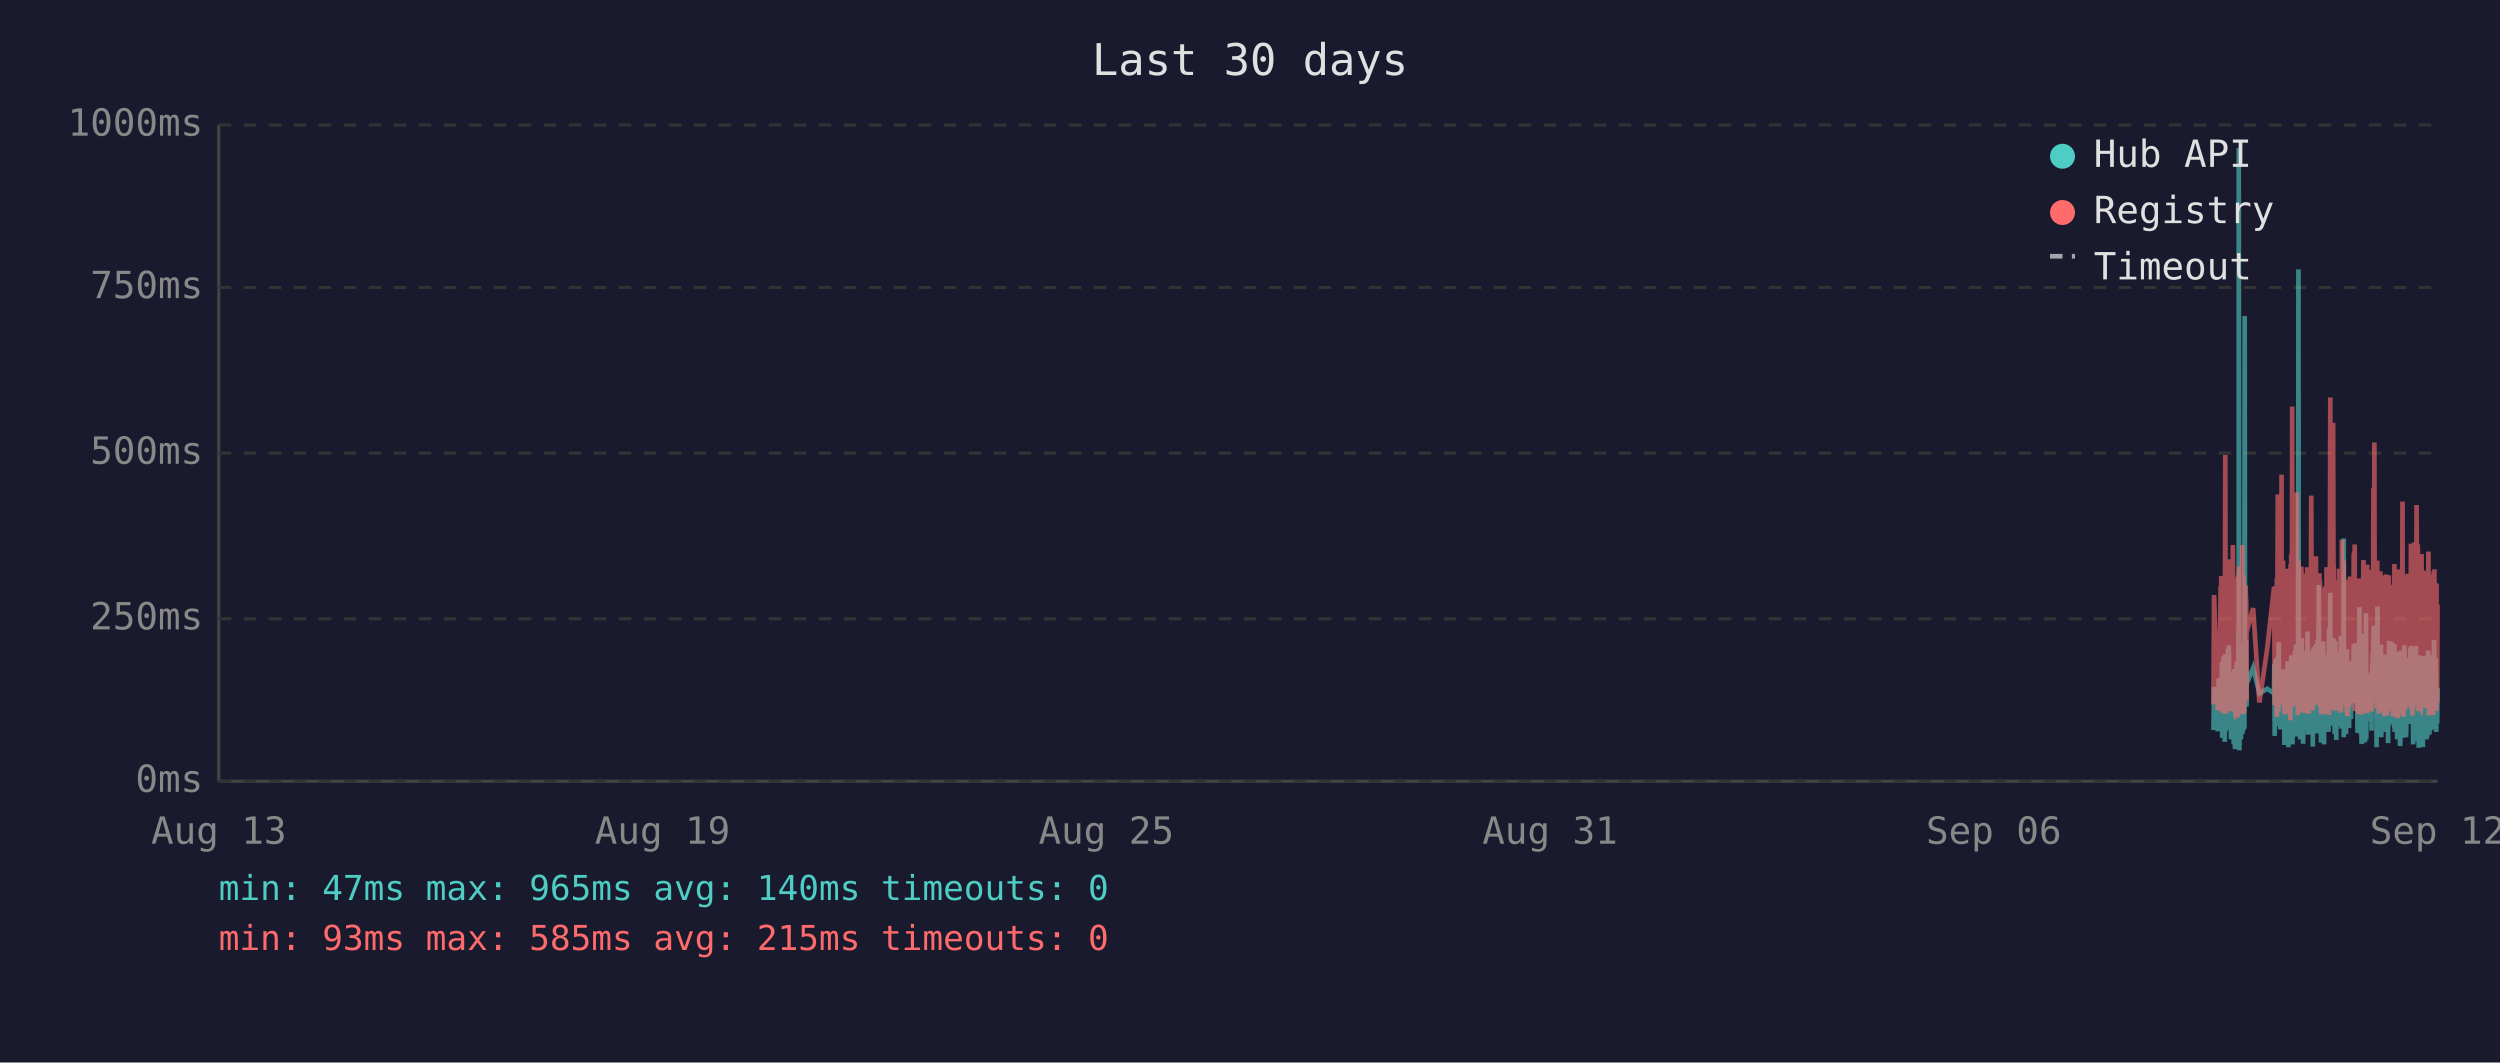
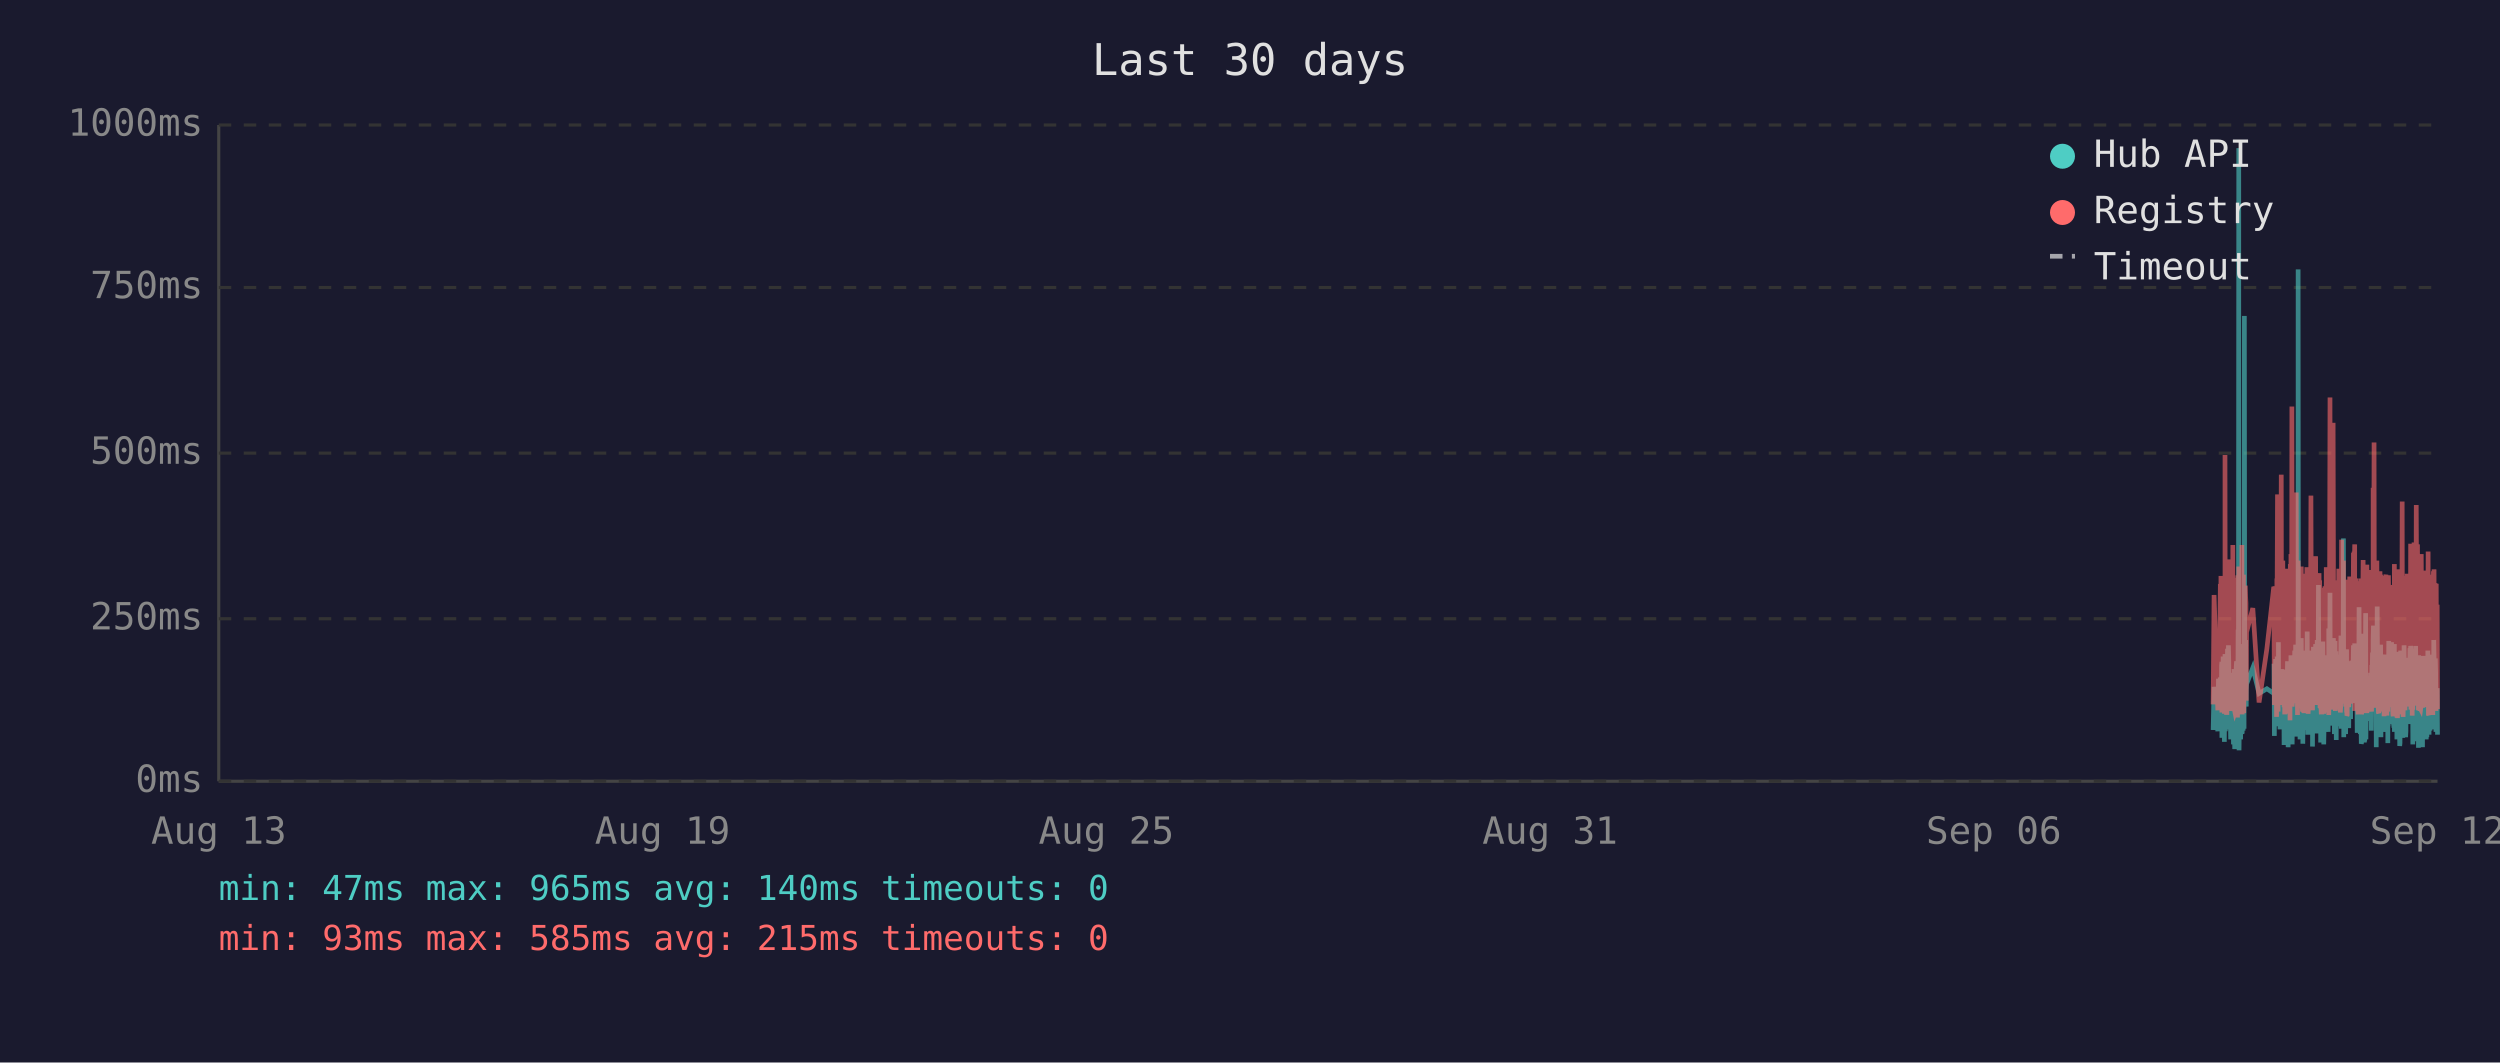
<svg xmlns="http://www.w3.org/2000/svg" viewBox="0 0 800 340" font-family="monospace" font-size="12">
  <rect width="800" height="340" fill="#1a1a2e" />
  <text x="400" y="24" fill="#e0e0e0" font-size="14" text-anchor="middle">Last 30 days</text>
  <line x1="70" y1="40" x2="70" y2="250" stroke="#444" stroke-width="1" />
  <line x1="70" y1="250" x2="780" y2="250" stroke="#444" stroke-width="1" />
  <line x1="70" y1="250" x2="780" y2="250" stroke="#333" stroke-width="1" stroke-dasharray="4" />
  <text x="65" y="250" fill="#888" text-anchor="end" dominant-baseline="middle">0ms</text>
  <line x1="70" y1="198" x2="780" y2="198" stroke="#333" stroke-width="1" stroke-dasharray="4" />
  <text x="65" y="198" fill="#888" text-anchor="end" dominant-baseline="middle">250ms</text>
  <line x1="70" y1="145" x2="780" y2="145" stroke="#333" stroke-width="1" stroke-dasharray="4" />
  <text x="65" y="145" fill="#888" text-anchor="end" dominant-baseline="middle">500ms</text>
  <line x1="70" y1="92" x2="780" y2="92" stroke="#333" stroke-width="1" stroke-dasharray="4" />
  <text x="65" y="92" fill="#888" text-anchor="end" dominant-baseline="middle">750ms</text>
  <line x1="70" y1="40" x2="780" y2="40" stroke="#333" stroke-width="1" stroke-dasharray="4" />
  <text x="65" y="40" fill="#888" text-anchor="end" dominant-baseline="middle">1000ms</text>
  <text x="70" y="270" fill="#888" text-anchor="middle">Aug 13</text>
  <text x="212" y="270" fill="#888" text-anchor="middle">Aug 19</text>
  <text x="354" y="270" fill="#888" text-anchor="middle">Aug 25</text>
  <text x="496" y="270" fill="#888" text-anchor="middle">Aug 31</text>
  <text x="638" y="270" fill="#888" text-anchor="middle">Sep 06</text>
  <text x="780" y="270" fill="#888" text-anchor="middle">Sep 12</text>
-   <polyline points="708.3,233.6 708.5,219.8 709.7,234.0 710.0,217.2 710.2,223.3 710.6,216.8 710.6,222.3 710.7,224.2 710.8,225.0 710.9,233.6 711.0,213.0 711.0,211.8 711.1,236.1 711.1,235.1 711.2,223.8 711.3,221.2 711.4,222.3 711.5,210.1 711.5,223.3 711.6,234.7 711.7,220.6 711.8,218.9 711.9,237.4 712.0,223.1 712.0,210.9 712.1,209.3 712.2,234.0 712.3,217.0 712.4,214.3 712.5,230.9 712.5,233.4 712.6,220.6 712.6,221.2 712.7,220.6 712.8,215.8 712.9,207.6 713.0,216.6 713.0,213.9 713.1,218.9 713.2,206.5 713.3,211.4 713.4,228.4 713.5,226.1 713.5,220.2 713.6,221.2 713.7,221.9 713.8,228.8 713.9,236.6 714.0,221.9 714.0,215.3 714.1,231.1 714.2,221.9 714.3,221.2 714.4,218.7 714.5,234.7 714.5,221.2 714.6,218.1 714.7,223.1 714.8,238.2 714.9,220.8 714.9,224.8 715.0,214.1 715.1,232.6 715.2,239.7 715.3,237.6 715.4,232.6 715.4,219.1 715.5,219.8 715.6,217.2 715.7,213.2 715.8,211.6 715.9,220.2 715.9,216.6 716.0,222.5 716.0,234.7 716.1,229.4 716.2,225.6 716.3,201.5 716.4,223.8 716.4,47.4 716.5,196.0 716.6,240.1 716.7,231.1 716.8,221.0 716.9,225.0 716.9,217.9 717.0,212.8 717.1,236.6 717.2,222.7 717.3,222.9 717.4,221.0 717.4,234.9 717.5,209.0 717.6,234.7 717.7,213.5 717.8,206.1 717.9,233.8 717.9,220.2 718.0,230.7 718.1,223.8 718.2,233.2 718.3,101.1 718.4,207.2 718.4,217.9 718.5,218.9 718.6,224.4 718.7,204.8 718.8,216.6 718.9,226.1 718.9,221.2 718.9,218.9 721.0,213.7 723.0,221.9 725.5,220.4 727.7,221.9 727.7,221.0 727.8,212.4 727.9,235.5 728.0,214.1 728.1,215.3 728.2,214.3 728.2,210.9 728.3,219.5 728.4,221.0 728.5,222.9 728.6,232.4 728.6,217.4 728.7,231.1 728.8,210.1 728.9,216.0 729.0,232.2 729.1,226.1 729.1,216.2 729.2,205.5 729.3,230.3 729.4,217.4 729.5,224.4 729.6,232.2 729.6,215.8 729.7,233.4 729.8,214.5 730.0,219.3 730.1,221.9 730.1,227.3 730.2,214.1 730.3,222.9 730.4,215.6 730.5,218.3 730.6,220.0 730.6,215.1 730.7,230.1 730.8,214.3 730.9,215.8 731.0,238.4 731.1,223.8 731.1,238.0 731.2,222.1 731.3,222.1 731.4,230.5 731.5,220.2 731.6,216.8 731.6,225.6 731.7,236.1 731.8,221.9 731.9,216.8 732.0,220.6 732.0,211.6 732.1,216.6 732.2,233.8 732.3,239.1 732.4,234.9 732.5,227.3 732.5,229.4 732.6,211.6 732.7,215.1 732.8,215.8 732.9,236.1 732.9,235.3 733.0,221.7 733.0,216.8 733.1,233.8 733.2,209.7 733.3,223.8 733.4,222.7 733.5,216.6 733.5,229.4 733.6,238.2 733.7,229.6 733.8,220.4 733.9,214.5 734.0,220.4 734.0,229.8 734.1,221.2 734.2,219.3 734.3,217.4 734.4,208.2 734.5,218.5 734.5,208.2 734.6,218.9 734.7,206.3 734.8,235.7 734.9,212.2 735.0,213.9 735.0,219.8 735.1,218.7 735.2,233.0 735.3,219.3 735.4,226.1 735.4,197.1 735.5,86.2 735.6,216.0 735.7,233.8 735.8,208.2 735.9,213.0 735.9,210.3 736.0,223.3 736.1,236.6 736.2,217.9 736.3,205.9 736.4,216.4 736.4,216.4 736.5,204.2 736.6,216.4 736.7,219.8 736.7,213.7 736.8,231.7 736.9,223.1 736.9,234.9 737.0,238.0 737.1,228.2 737.2,231.5 737.3,222.1 737.4,222.1 737.4,233.6 737.5,219.5 737.6,208.2 737.7,225.8 737.8,212.8 737.9,221.0 737.9,233.2 738.0,224.4 738.1,231.5 738.2,216.0 738.3,218.9 738.4,202.1 738.4,224.6 738.5,217.7 738.6,235.1 738.7,222.9 738.8,226.1 738.9,221.4 738.9,219.8 739.0,211.4 739.1,212.2 739.2,220.8 739.3,208.2 739.4,221.4 739.4,222.5 739.5,214.9 739.6,220.2 739.7,209.0 739.8,219.5 739.8,220.2 739.9,215.3 740.0,218.7 740.1,233.4 740.1,238.9 740.2,210.9 740.3,223.5 740.3,213.2 740.4,207.0 740.5,219.5 740.6,216.4 740.7,223.3 740.8,224.2 740.8,215.3 740.9,210.9 741.0,221.0 741.1,206.1 741.2,233.0 741.3,220.4 741.3,210.7 741.4,220.2 741.5,234.7 741.6,204.8 741.7,219.1 741.8,228.6 741.8,214.3 741.9,222.3 742.0,187.2 742.1,208.6 742.2,221.2 742.3,207.4 742.3,220.6 742.4,221.4 742.5,228.4 742.6,223.5 742.7,226.5 742.7,237.6 742.7,221.4 742.8,234.2 742.9,220.8 743.0,214.9 743.1,234.5 743.2,217.0 743.2,227.1 743.3,221.7 743.4,205.3 743.5,215.6 743.6,226.5 743.7,238.2 743.7,232.6 743.8,223.3 743.9,216.8 744.0,234.0 744.1,225.4 744.2,218.1 744.2,209.9 744.3,218.3 744.4,225.6 744.5,209.7 744.6,211.6 744.7,224.0 744.7,219.1 744.8,221.4 744.8,223.8 744.9,233.4 745.0,226.7 745.1,234.2 745.2,222.9 745.2,213.0 745.3,201.1 745.4,229.2 745.5,220.8 745.6,215.8 745.7,189.7 745.7,223.5 745.8,208.8 745.9,223.3 746.0,217.7 746.1,207.8 746.2,218.1 746.2,213.9 746.3,212.0 746.4,218.9 746.5,218.3 746.6,232.2 746.6,206.3 746.7,204.2 746.8,218.5 746.9,230.9 747.0,218.3 747.1,234.9 747.1,229.8 747.2,215.3 747.3,205.1 747.4,232.6 747.5,231.1 747.6,208.4 747.6,236.8 747.7,218.9 747.8,228.6 747.9,228.4 748.0,209.5 748.1,217.0 748.1,232.4 748.2,230.1 748.3,212.8 748.4,223.8 748.5,221.4 748.6,232.2 748.6,218.1 748.7,222.5 748.8,229.4 748.9,221.2 749.0,230.3 749.1,224.2 749.1,203.4 749.2,208.2 749.3,233.2 749.4,222.9 749.5,228.2 749.6,216.6 749.6,219.3 749.7,221.0 749.8,214.5 749.9,211.8 750.0,172.3 750.0,235.9 750.1,230.9 750.2,211.6 750.3,209.5 750.4,217.2 750.5,218.7 750.5,220.0 750.6,215.3 750.7,234.9 750.8,227.3 750.9,213.9 751.0,207.8 751.0,230.1 751.1,225.4 751.2,233.0 751.3,215.1 751.4,225.0 751.5,219.3 751.5,220.8 751.5,220.6 751.6,225.0 751.7,233.0 751.8,211.6 751.9,222.9 752.0,220.0 752.0,225.0 752.1,213.7 752.2,213.7 752.3,230.1 752.4,213.5 752.5,224.2 752.5,214.9 752.6,224.2 752.7,211.4 752.8,218.7 752.9,212.8 753.0,215.1 753.0,225.0 753.1,213.7 753.2,206.5 753.3,213.9 753.4,217.7 753.5,219.1 753.5,205.9 753.6,224.0 753.7,212.4 753.8,216.4 753.9,219.8 754.0,220.6 754.0,215.3 754.1,222.5 754.2,224.6 754.3,223.1 754.4,234.5 754.5,230.9 754.5,229.6 754.6,224.6 754.7,225.2 754.8,216.6 754.9,218.3 755.0,194.3 755.0,231.1 755.1,223.3 755.2,207.4 755.3,216.2 755.4,234.9 755.5,231.7 755.5,212.8 755.6,226.5 755.7,238.0 755.8,237.6 755.9,221.4 755.9,219.5 756.0,220.4 756.1,217.2 756.2,217.9 756.3,202.8 756.4,216.6 756.4,224.4 756.5,215.6 756.6,215.1 756.6,237.6 756.7,219.8 756.8,237.2 756.9,233.2 756.9,222.9 757.0,224.2 757.1,196.2 757.2,236.6 757.3,217.9 757.4,218.9 757.4,223.3 757.5,218.5 757.6,224.4 757.7,217.2 757.8,217.7 757.9,216.4 757.9,228.2 758.0,217.0 758.1,216.4 758.2,217.0 758.3,224.8 758.4,230.7 758.4,222.5 758.5,218.5 758.6,221.2 758.7,215.3 758.8,217.4 758.9,233.8 758.9,217.4 759.0,224.6 759.1,212.8 759.2,214.9 759.3,208.8 759.4,214.1 759.4,215.3 759.5,204.8 759.6,200.2 759.7,223.3 759.8,211.4 759.9,209.3 759.9,205.1 760.0,215.1 760.1,223.5 760.2,224.2 760.3,209.9 760.3,216.8 760.4,214.9 760.5,239.1 760.5,235.5 760.6,216.4 760.7,214.7 760.8,194.1 760.8,210.9 760.9,216.2 761.0,232.8 761.1,233.0 761.2,221.9 761.3,235.5 761.3,220.6 761.4,222.3 761.5,226.1 761.6,232.8 761.7,211.4 761.8,232.6 761.8,235.3 761.9,206.3 762.0,235.9 762.1,220.4 762.2,217.2 762.3,221.4 762.3,213.7 762.4,217.0 762.5,218.3 762.6,214.9 762.7,231.5 762.8,212.2 762.8,215.1 762.9,217.4 763.0,234.2 763.1,231.7 763.2,210.3 763.3,209.5 763.3,220.2 763.4,219.8 763.5,219.3 763.6,224.4 763.7,224.0 763.8,215.3 763.8,224.4 763.8,233.8 763.9,220.2 764.0,228.6 764.1,216.0 764.2,237.8 764.2,215.6 764.3,232.4 764.4,220.2 764.5,205.1 764.6,231.3 764.7,220.2 764.7,209.3 764.8,216.6 764.9,215.6 765.0,231.7 765.1,228.4 765.2,227.3 765.2,217.2 765.3,221.0 765.4,205.5 765.5,216.2 765.6,223.3 765.7,223.8 765.7,226.9 765.8,229.6 765.9,223.5 766.0,231.3 766.1,232.2 766.2,232.2 766.2,206.1 766.3,234.2 766.4,219.8 766.5,221.4 766.6,209.7 766.7,222.5 766.7,218.1 766.8,223.5 766.9,220.2 767.0,215.8 767.1,236.6 767.1,234.0 767.2,212.8 767.3,235.3 767.4,208.6 767.5,216.2 767.6,230.9 767.6,211.8 767.7,226.1 767.8,216.8 767.9,222.9 768.0,238.7 768.1,237.8 768.1,221.7 768.2,233.8 768.3,208.2 768.4,221.4 768.5,221.4 768.6,217.0 768.6,218.9 768.7,210.7 768.7,215.3 768.8,218.7 768.9,232.6 769.0,236.1 769.1,221.9 769.1,230.3 769.2,212.8 769.3,233.2 769.4,206.5 769.5,216.6 769.6,218.3 769.6,234.5 769.7,230.9 769.8,216.4 769.9,235.9 770.0,234.0 770.1,214.9 770.1,210.5 770.2,212.6 770.3,230.5 770.4,210.9 770.5,229.0 770.5,227.5 770.6,225.0 770.7,216.4 770.8,226.7 770.9,231.7 771.0,215.8 771.0,212.8 771.1,219.3 771.2,215.8 771.3,207.4 771.4,219.8 771.5,206.7 771.5,208.0 771.6,225.6 771.7,220.4 771.8,214.9 771.9,214.1 772.0,222.9 772.0,229.0 772.1,216.2 772.2,238.2 772.3,223.3 772.4,233.4 772.5,224.0 772.5,222.3 772.6,237.2 772.7,222.1 772.8,233.8 772.9,225.2 773.0,207.8 773.0,225.6 773.1,206.7 773.2,216.8 773.3,219.8 773.4,224.0 773.4,233.8 773.5,220.2 773.6,233.6 773.7,220.8 773.8,213.7 773.9,217.9 773.9,222.5 774.0,239.3 774.1,209.7 774.2,218.5 774.3,214.3 774.4,220.8 774.4,221.2 774.5,224.8 774.6,209.9 774.7,222.9 774.8,229.0 774.9,211.6 774.9,215.3 775.0,213.7 775.1,224.0 775.2,218.3 775.3,229.8 775.3,239.1 775.4,216.2 775.4,222.7 775.5,220.4 775.6,224.2 775.7,221.2 775.8,232.2 775.9,224.2 775.9,220.0 776.0,215.3 776.1,209.9 776.2,215.6 776.3,222.9 776.4,216.0 776.4,223.8 776.5,236.6 776.6,224.2 776.7,235.9 776.8,224.4 776.8,223.5 776.9,217.2 777.0,208.2 777.1,216.0 777.2,232.6 777.3,223.5 777.3,209.5 777.4,235.1 777.5,213.7 777.6,224.6 777.7,233.8 777.8,221.7 777.8,217.2 777.9,223.1 778.0,223.5 778.1,217.7 778.2,219.8 778.3,223.3 778.3,210.5 778.4,215.3 778.5,213.7 778.6,233.4 778.7,212.8 778.8,218.5 778.8,216.0 778.9,204.8 779.0,210.5 779.1,228.6 779.2,217.7 779.3,221.7 779.3,214.5 779.4,210.7 779.5,214.9 779.6,234.2 779.7,222.9 779.7,225.0 779.8,225.8 779.9,224.2 779.9,231.5 780.0,220.2" fill="none" stroke="#4ecdc4" stroke-width="1.5" opacity="0.6" />
-   <polyline points="708.3,225.4 708.5,190.4 709.7,227.3 710.0,201.7 710.2,226.5 710.6,187.6 710.6,187.6 710.7,215.8 710.8,184.3 710.9,224.6 711.0,206.3 711.0,192.5 711.1,228.0 711.1,225.8 711.2,209.0 711.3,204.0 711.4,209.0 711.5,196.2 711.5,224.4 711.6,225.8 711.7,206.1 711.8,204.2 711.9,228.4 712.0,222.3 712.0,186.0 712.1,145.6 712.2,226.3 712.3,215.1 712.4,226.3 712.5,224.2 712.5,226.5 712.6,228.0 712.6,228.0 712.7,206.5 712.8,198.1 712.9,181.3 713.0,193.1 713.0,199.4 713.1,181.1 713.2,201.1 713.3,196.7 713.4,223.5 713.5,214.9 713.5,179.0 713.6,185.3 713.7,227.5 713.8,225.8 713.9,226.7 714.0,185.7 714.0,209.5 714.1,224.4 714.2,184.9 714.3,184.5 714.4,206.3 714.5,225.0 714.5,174.4 714.6,200.7 714.7,185.3 714.8,226.5 714.9,186.4 714.9,222.7 715.0,190.8 715.1,216.6 715.2,227.5 715.3,228.0 715.4,227.7 715.4,186.6 715.5,210.5 715.6,200.2 715.7,200.4 715.8,198.1 715.9,206.1 715.9,190.4 716.0,184.9 716.0,229.6 716.1,217.7 716.2,184.1 716.3,188.3 716.4,216.6 716.4,187.8 716.5,181.3 716.6,227.5 716.7,225.6 716.8,207.4 716.9,226.5 716.9,201.3 717.0,193.9 717.1,226.9 717.2,184.1 717.3,209.0 717.4,185.5 717.4,225.8 717.5,174.4 717.6,228.6 717.7,192.7 717.8,197.5 717.9,224.0 717.9,183.9 718.0,225.0 718.1,228.2 718.2,216.0 718.3,209.9 718.4,192.2 718.4,193.3 718.5,221.7 718.6,187.4 718.7,191.0 718.8,192.9 718.9,217.2 718.9,224.2 718.9,202.3 721.0,194.6 723.0,224.8 725.5,207.6 727.7,187.8 727.7,188.7 727.8,201.7 727.9,225.6 728.0,191.0 728.1,187.6 728.2,190.8 728.2,190.6 728.3,208.8 728.4,210.5 728.5,216.0 728.6,229.4 728.6,185.1 728.7,218.7 728.8,182.8 728.9,158.2 729.0,221.7 729.1,227.7 729.1,191.8 729.2,178.8 729.3,225.4 729.4,203.0 729.5,219.5 729.6,219.3 729.6,205.3 729.7,225.6 729.8,182.0 730.0,181.3 730.1,151.9 730.1,218.5 730.2,189.1 730.3,208.0 730.4,207.4 730.5,210.1 730.6,179.4 730.6,202.1 730.7,224.2 730.8,194.3 730.9,189.9 731.0,226.3 731.1,196.4 731.1,228.6 731.2,206.5 731.3,217.4 731.4,224.4 731.5,182.0 731.6,191.4 731.6,228.4 731.7,225.4 731.8,225.2 731.9,187.6 732.0,184.7 732.0,196.7 732.1,204.0 732.2,223.8 732.3,224.4 732.4,226.9 732.5,215.6 732.5,216.8 732.6,210.1 732.7,208.2 732.8,205.9 732.9,230.5 732.9,228.4 733.0,180.5 733.0,186.4 733.1,223.8 733.2,177.3 733.3,184.7 733.4,225.8 733.5,130.1 733.5,217.2 733.6,226.1 733.7,224.8 733.8,181.8 733.9,190.8 734.0,201.7 734.0,225.0 734.1,221.0 734.2,183.4 734.3,192.7 734.4,199.2 734.5,184.9 734.5,182.2 734.6,183.9 734.7,178.4 734.8,224.2 734.9,157.6 735.0,197.7 735.0,208.6 735.1,184.5 735.2,214.1 735.3,228.8 735.4,206.5 735.4,194.6 735.5,179.4 735.6,186.6 735.7,221.9 735.8,214.1 735.9,203.6 735.9,197.3 736.0,208.8 736.1,225.2 736.2,190.6 736.3,194.6 736.4,189.5 736.4,181.3 736.5,184.5 736.6,191.4 736.7,188.1 736.7,192.7 736.8,226.1 736.9,227.7 736.9,225.0 737.0,223.5 737.1,215.3 737.2,228.0 737.3,215.1 737.4,184.5 737.4,215.3 737.5,228.2 737.6,197.3 737.7,184.3 737.8,224.4 737.9,183.6 737.9,225.6 738.0,185.3 738.1,224.8 738.2,226.3 738.3,181.5 738.4,190.8 738.4,213.5 738.5,189.7 738.6,225.0 738.7,228.4 738.8,226.3 738.9,217.7 738.9,203.4 739.0,199.6 739.1,194.8 739.2,185.3 739.3,199.4 739.4,188.9 739.4,215.1 739.5,190.6 739.6,158.6 739.7,192.7 739.8,187.8 739.8,207.8 739.9,195.0 740.0,184.1 740.1,216.0 740.1,227.3 740.2,183.6 740.3,223.8 740.3,194.3 740.4,182.8 740.5,185.1 740.6,202.3 740.7,204.4 740.8,220.6 740.8,189.3 740.9,207.8 741.0,181.3 741.1,178.0 741.2,223.3 741.3,183.4 741.3,191.6 741.4,204.0 741.5,225.6 741.6,195.8 741.7,210.1 741.8,222.9 741.8,189.1 741.9,207.0 742.0,191.2 742.1,197.5 742.2,183.4 742.3,197.9 742.3,193.5 742.4,185.7 742.5,226.5 742.6,225.4 742.7,210.9 742.7,226.7 742.7,225.2 742.8,228.6 742.9,210.1 743.0,193.1 743.1,228.6 743.2,214.7 743.2,214.9 743.3,214.5 743.4,188.1 743.5,191.4 743.6,226.3 743.7,228.4 743.7,223.8 743.8,211.4 743.9,216.8 744.0,226.5 744.1,187.6 744.2,203.4 744.2,226.5 744.3,191.2 744.4,217.0 744.5,181.5 744.6,196.2 744.7,228.0 744.7,191.8 744.8,225.8 744.8,225.8 744.9,227.5 745.0,218.3 745.1,227.7 745.2,183.9 745.2,190.6 745.3,228.8 745.4,222.9 745.5,223.8 745.6,170.4 745.7,127.2 745.7,196.0 745.8,199.6 745.9,227.1 746.0,188.9 746.1,191.6 746.2,209.0 746.2,192.5 746.3,188.5 746.4,182.2 746.5,209.0 746.6,225.6 746.6,135.3 746.7,180.1 746.8,182.0 746.9,225.2 747.0,185.7 747.1,223.8 747.1,225.8 747.2,189.1 747.3,207.0 747.4,227.5 747.5,216.0 747.6,197.1 747.6,222.5 747.7,214.5 747.8,217.2 747.9,223.8 748.0,189.5 748.1,186.8 748.1,223.5 748.2,223.3 748.3,189.9 748.4,226.5 748.5,182.0 748.6,224.2 748.6,205.3 748.7,227.1 748.8,224.0 748.9,185.1 749.0,228.0 749.1,226.5 749.1,184.5 749.2,207.2 749.3,218.3 749.4,172.7 749.5,224.4 749.6,195.0 749.6,189.7 749.7,181.3 749.8,185.1 749.9,197.5 750.0,179.4 750.0,224.0 750.1,225.2 750.2,192.2 750.3,205.9 750.4,207.4 750.5,210.5 750.5,224.4 750.6,191.4 750.7,226.1 750.8,218.3 750.9,189.3 751.0,228.0 751.0,209.0 751.1,229.0 751.2,228.8 751.3,192.9 751.4,187.0 751.5,187.6 751.5,185.5 751.5,208.0 751.6,224.6 751.7,226.3 751.8,200.4 751.9,216.4 752.0,184.5 752.0,207.2 752.1,190.8 752.2,191.8 752.3,225.2 752.4,190.8 752.5,208.2 752.5,191.2 752.6,188.1 752.7,194.1 752.8,187.0 752.9,193.1 753.0,189.7 753.0,224.2 753.1,193.3 753.2,176.9 753.3,188.9 753.4,176.5 753.5,180.7 753.5,174.2 753.6,227.5 753.7,185.7 753.8,191.0 753.9,207.2 754.0,185.1 754.0,192.0 754.1,216.6 754.2,226.3 754.3,208.0 754.4,226.5 754.5,227.3 754.5,218.9 754.6,227.1 754.7,228.6 754.8,191.6 754.9,227.1 755.0,198.6 755.0,227.3 755.1,218.9 755.2,186.0 755.3,191.0 755.4,224.6 755.5,228.6 755.5,185.1 755.6,217.4 755.7,223.8 755.8,228.6 755.9,227.3 755.9,206.1 756.0,206.1 756.1,193.9 756.2,188.9 756.3,179.2 756.4,200.0 756.4,226.7 756.5,193.9 756.6,192.0 756.6,227.3 756.7,204.8 756.8,227.5 756.9,226.5 756.9,225.4 757.0,226.7 757.1,193.3 757.2,228.2 757.3,193.1 757.4,209.0 757.4,228.2 757.5,180.7 757.6,210.9 757.7,197.7 757.8,192.9 757.9,193.5 757.9,215.8 758.0,199.8 758.1,207.2 758.2,224.4 758.3,224.6 758.4,214.7 758.4,186.2 758.5,225.2 758.6,182.4 758.7,190.6 758.8,197.5 758.9,226.5 758.9,227.7 759.0,212.0 759.1,191.8 759.2,189.3 759.3,194.3 759.4,191.4 759.4,191.4 759.5,156.1 759.6,209.9 759.7,184.3 759.8,141.6 759.9,198.8 759.9,200.7 760.0,195.8 760.1,223.8 760.2,185.7 760.3,197.7 760.3,191.0 760.4,193.5 760.5,226.5 760.5,223.1 760.6,191.6 760.7,179.4 760.8,225.2 760.8,185.5 760.9,194.6 761.0,209.9 761.1,224.2 761.2,228.0 761.3,228.2 761.3,222.5 761.4,187.4 761.5,200.2 761.6,225.6 761.7,182.8 761.8,227.7 761.8,224.0 761.9,183.9 762.0,219.5 762.1,184.3 762.2,189.3 762.3,194.8 762.3,189.3 762.4,189.7 762.5,203.8 762.6,209.3 762.7,212.6 762.8,185.7 762.8,206.5 762.9,207.4 763.0,229.2 763.1,222.7 763.2,194.6 763.3,196.9 763.3,204.0 763.4,219.3 763.5,184.5 763.6,183.9 763.7,208.4 763.8,209.5 763.8,215.1 763.8,229.0 763.9,204.2 764.0,216.2 764.1,208.2 764.2,227.7 764.2,192.9 764.3,226.3 764.4,184.1 764.5,194.3 764.6,226.3 764.7,207.8 764.7,197.3 764.8,189.1 764.9,204.4 765.0,224.4 765.1,217.4 765.2,225.8 765.2,188.5 765.3,187.2 765.4,190.8 765.5,192.7 765.6,222.3 765.7,206.3 765.7,214.9 765.8,228.4 765.9,229.2 766.0,223.8 766.1,217.2 766.2,229.0 766.2,180.5 766.3,225.6 766.4,187.0 766.5,211.4 766.6,199.4 766.7,187.0 766.7,201.3 766.8,185.5 766.9,207.0 767.0,196.9 767.1,229.6 767.1,214.5 767.2,210.3 767.3,229.8 767.4,182.2 767.5,194.1 767.6,214.5 767.6,185.5 767.7,216.2 767.8,189.3 767.9,186.2 768.0,227.3 768.1,219.3 768.1,225.0 768.2,226.5 768.3,200.9 768.4,228.6 768.5,182.8 768.6,207.8 768.6,188.5 768.7,192.9 768.7,197.1 768.8,160.5 768.9,224.6 769.0,226.5 769.1,229.4 769.1,222.3 769.2,193.9 769.3,226.3 769.4,197.9 769.5,208.4 769.6,184.3 769.6,227.3 769.7,223.5 769.8,204.6 769.9,226.1 770.0,216.0 770.1,199.2 770.1,185.1 770.2,192.7 770.3,222.9 770.4,183.6 770.5,225.0 770.5,218.5 770.6,187.8 770.7,185.3 770.8,226.1 770.9,212.8 771.0,193.5 771.0,200.7 771.1,210.9 771.2,211.8 771.3,197.1 771.4,217.7 771.5,174.0 771.5,200.7 771.6,227.1 771.7,183.0 771.8,205.7 771.9,176.3 772.0,229.0 772.0,218.7 772.1,193.9 772.2,227.1 772.3,212.4 772.4,224.6 772.5,222.7 772.5,173.6 772.6,225.8 772.7,217.7 772.8,224.2 772.9,225.8 773.0,182.6 773.0,187.6 773.1,185.3 773.2,212.6 773.3,161.6 773.4,184.1 773.4,221.7 773.5,184.9 773.6,202.8 773.7,174.2 773.8,191.8 773.9,206.7 773.9,227.1 774.0,227.3 774.1,198.8 774.2,208.4 774.3,193.7 774.4,188.5 774.4,181.3 774.5,227.5 774.6,226.7 774.7,226.9 774.8,226.1 774.9,177.3 774.9,193.7 775.0,199.2 775.1,210.1 775.2,186.6 775.3,221.9 775.3,226.5 775.4,192.5 775.4,226.3 775.5,186.8 775.6,182.6 775.7,211.6 775.8,224.2 775.9,188.3 775.9,208.4 776.0,191.6 776.1,199.6 776.2,188.3 776.3,207.6 776.4,194.3 776.4,223.3 776.5,226.3 776.6,184.9 776.7,225.8 776.8,211.1 776.8,225.2 776.9,208.0 777.0,199.2 777.1,176.5 777.2,228.6 777.3,228.8 777.3,200.9 777.4,228.8 777.5,192.7 777.6,184.9 777.7,215.1 777.8,222.7 777.8,199.2 777.9,186.2 778.0,226.3 778.1,189.5 778.2,185.5 778.3,187.6 778.3,183.9 778.4,189.9 778.5,196.0 778.6,228.8 778.7,191.4 778.8,182.8 778.8,208.6 778.9,196.2 779.0,182.2 779.1,218.7 779.2,208.4 779.3,186.6 779.3,190.4 779.4,196.9 779.5,190.2 779.6,227.5 779.7,186.8 779.7,224.6 779.8,212.0 779.9,217.2 779.9,224.8 780.0,193.5" fill="none" stroke="#ff6b6b" stroke-width="1.5" opacity="0.6" />
+   <polyline points="708.2,233.6 708.5,219.8 709.7,234.0 709.9,217.2 710.1,223.3 710.5,216.8 710.6,222.3 710.6,224.2 710.7,225.0 710.8,233.6 710.9,213.0 711.0,211.8 711.0,236.1 711.0,235.1 711.1,223.8 711.2,221.2 711.3,222.3 711.4,210.1 711.5,223.3 711.5,234.7 711.6,220.6 711.7,218.9 711.8,237.4 711.9,223.1 712.0,210.9 712.0,209.3 712.1,234.0 712.2,217.0 712.3,214.3 712.4,230.9 712.5,233.4 712.5,220.6 712.6,221.2 712.6,220.6 712.7,215.8 712.8,207.6 712.9,216.6 713.0,213.9 713.0,218.9 713.1,206.5 713.2,211.4 713.3,228.4 713.4,226.1 713.5,220.2 713.5,221.2 713.6,221.9 713.7,228.8 713.8,236.6 713.9,221.9 714.0,215.3 714.0,231.1 714.1,221.9 714.2,221.2 714.3,218.7 714.4,234.7 714.5,221.2 714.5,218.1 714.6,223.1 714.7,238.2 714.8,220.8 714.9,224.8 714.9,214.1 715.0,232.6 715.1,239.7 715.2,237.6 715.3,232.6 715.4,219.1 715.4,219.8 715.5,217.2 715.6,213.2 715.7,211.6 715.8,220.2 715.9,216.6 715.9,222.5 716.0,234.7 716.0,229.4 716.1,225.6 716.2,201.5 716.3,223.8 716.4,47.4 716.4,196.0 716.5,240.1 716.6,231.1 716.7,221.0 716.8,225.0 716.9,217.9 716.9,212.8 717.0,236.6 717.1,222.7 717.2,222.9 717.3,221.0 717.4,234.9 717.4,209.0 717.5,234.7 717.6,213.5 717.7,206.1 717.8,233.8 717.9,220.2 717.9,230.7 718.0,223.8 718.1,233.2 718.2,101.1 718.3,207.2 718.4,217.9 718.4,218.9 718.5,224.4 718.6,204.8 718.7,216.6 718.8,226.1 718.8,221.2 718.9,218.9 720.9,213.7 722.9,221.9 725.4,220.4 727.6,221.9 727.7,221.0 727.7,212.4 727.8,235.5 727.9,214.1 728.0,215.3 728.1,214.3 728.2,210.9 728.2,219.5 728.3,221.0 728.4,222.9 728.5,232.4 728.6,217.4 728.6,231.1 728.7,210.1 728.8,216.0 728.9,232.2 729.0,226.1 729.1,216.2 729.1,205.5 729.2,230.3 729.3,217.4 729.4,224.4 729.5,232.2 729.6,215.8 729.6,233.4 729.7,214.5 729.9,219.3 730.0,221.9 730.1,227.3 730.1,214.1 730.2,222.9 730.3,215.6 730.4,218.3 730.5,220.0 730.6,215.1 730.6,230.1 730.7,214.3 730.8,215.8 730.9,238.4 731.0,223.8 731.1,238.0 731.1,222.1 731.2,222.1 731.3,230.5 731.4,220.2 731.5,216.8 731.6,225.6 731.6,236.1 731.7,221.9 731.8,216.8 731.9,220.6 732.0,211.6 732.0,216.6 732.1,233.8 732.2,239.1 732.3,234.9 732.4,227.3 732.5,229.4 732.5,211.6 732.6,215.1 732.7,215.8 732.8,236.1 732.8,235.3 732.9,221.7 733.0,216.8 733.0,233.8 733.1,209.7 733.2,223.8 733.3,222.7 733.4,216.6 733.5,229.4 733.5,238.2 733.6,229.6 733.7,220.4 733.8,214.5 733.9,220.4 734.0,229.8 734.0,221.2 734.1,219.3 734.2,217.4 734.3,208.2 734.4,218.5 734.5,208.2 734.5,218.9 734.6,206.3 734.7,235.7 734.8,212.2 734.9,213.9 735.0,219.8 735.0,218.7 735.1,233.0 735.2,219.3 735.3,226.1 735.4,197.1 735.4,86.2 735.5,216.0 735.6,233.8 735.7,208.2 735.8,213.0 735.9,210.3 735.9,223.3 736.0,236.6 736.1,217.9 736.2,205.9 736.3,216.4 736.4,216.4 736.4,204.2 736.5,216.4 736.6,219.8 736.7,213.7 736.7,231.7 736.8,223.1 736.9,234.9 736.9,238.0 737.0,228.2 737.1,231.5 737.2,222.1 737.3,222.1 737.4,233.6 737.4,219.5 737.5,208.2 737.6,225.8 737.7,212.8 737.8,221.0 737.9,233.2 737.9,224.4 738.0,231.5 738.1,216.0 738.2,218.9 738.3,202.1 738.4,224.6 738.4,217.7 738.5,235.1 738.6,222.9 738.7,226.1 738.8,221.4 738.9,219.8 738.9,211.4 739.0,212.2 739.1,220.8 739.2,208.2 739.3,221.4 739.3,222.5 739.4,214.9 739.5,220.2 739.6,209.0 739.7,219.5 739.8,220.2 739.8,215.3 739.9,218.7 740.0,233.4 740.0,238.9 740.1,210.9 740.2,223.5 740.3,213.2 740.3,207.0 740.4,219.5 740.5,216.4 740.6,223.3 740.7,224.2 740.8,215.3 740.8,210.9 740.9,221.0 741.0,206.1 741.1,233.0 741.2,220.4 741.3,210.7 741.3,220.2 741.4,234.7 741.5,204.8 741.6,219.1 741.7,228.6 741.8,214.3 741.8,222.3 741.9,187.2 742.0,208.6 742.1,221.2 742.2,207.4 742.3,220.6 742.3,221.4 742.4,228.4 742.5,223.5 742.6,226.5 742.6,237.6 742.7,221.4 742.8,234.2 742.8,220.8 742.9,214.9 743.0,234.5 743.1,217.0 743.2,227.1 743.2,221.7 743.3,205.3 743.4,215.6 743.5,226.5 743.6,238.2 743.7,232.6 743.7,223.3 743.8,216.8 743.9,234.0 744.0,225.4 744.1,218.1 744.2,209.9 744.2,218.3 744.3,225.6 744.4,209.7 744.5,211.6 744.6,224.0 744.7,219.1 744.7,221.4 744.7,223.8 744.8,233.4 744.9,226.7 745.0,234.2 745.1,222.9 745.2,213.0 745.2,201.1 745.3,229.2 745.4,220.8 745.5,215.8 745.6,189.7 745.7,223.5 745.7,208.8 745.8,223.3 745.9,217.7 746.0,207.8 746.1,218.1 746.2,213.9 746.2,212.0 746.3,218.9 746.4,218.3 746.5,232.2 746.6,206.3 746.7,204.2 746.7,218.5 746.8,230.9 746.9,218.3 747.0,234.9 747.1,229.8 747.1,215.3 747.2,205.1 747.3,232.6 747.4,231.1 747.5,208.4 747.6,236.8 747.6,218.9 747.7,228.6 747.8,228.4 747.9,209.5 748.0,217.0 748.1,232.4 748.1,230.1 748.2,212.8 748.3,223.8 748.4,221.4 748.5,232.2 748.6,218.1 748.6,222.5 748.7,229.4 748.8,221.2 748.9,230.3 749.0,224.2 749.1,203.4 749.1,208.2 749.2,233.2 749.3,222.9 749.4,228.2 749.5,216.6 749.6,219.3 749.6,221.0 749.7,214.5 749.8,211.8 749.9,172.3 750.0,235.9 750.0,230.9 750.1,211.6 750.2,209.5 750.3,217.2 750.4,218.7 750.5,220.0 750.5,215.3 750.6,234.9 750.7,227.3 750.8,213.9 750.9,207.8 751.0,230.1 751.0,225.4 751.1,233.0 751.2,215.1 751.3,225.0 751.4,219.3 751.4,220.8 751.5,220.6 751.5,225.0 751.6,233.0 751.7,211.6 751.8,222.9 751.9,220.0 752.0,225.0 752.0,213.7 752.1,213.7 752.2,230.1 752.3,213.5 752.4,224.2 752.5,214.9 752.5,224.2 752.6,211.4 752.7,218.7 752.8,212.8 752.9,215.1 753.0,225.0 753.0,213.7 753.1,206.5 753.2,213.9 753.3,217.7 753.4,219.1 753.5,205.9 753.5,224.0 753.6,212.4 753.7,216.4 753.8,219.8 753.9,220.6 754.0,215.3 754.0,222.5 754.1,224.6 754.2,223.1 754.3,234.5 754.4,230.9 754.5,229.6 754.5,224.6 754.6,225.2 754.7,216.6 754.8,218.3 754.9,194.3 755.0,231.1 755.0,223.3 755.1,207.4 755.2,216.2 755.3,234.9 755.4,231.7 755.5,212.8 755.5,226.5 755.6,238.0 755.7,237.6 755.8,221.4 755.9,219.5 755.9,220.4 756.0,217.2 756.1,217.9 756.2,202.8 756.3,216.6 756.4,224.4 756.4,215.6 756.5,215.1 756.6,237.6 756.6,219.8 756.7,237.2 756.8,233.2 756.9,222.9 756.9,224.2 757.0,196.2 757.1,236.6 757.2,217.9 757.3,218.9 757.4,223.3 757.4,218.5 757.5,224.4 757.6,217.2 757.7,217.7 757.8,216.4 757.9,228.2 757.9,217.0 758.0,216.4 758.1,217.0 758.2,224.8 758.3,230.7 758.4,222.5 758.4,218.5 758.5,221.2 758.6,215.3 758.7,217.4 758.8,233.8 758.9,217.4 758.9,224.6 759.0,212.8 759.1,214.9 759.2,208.8 759.3,214.1 759.4,215.3 759.4,204.8 759.5,200.2 759.6,223.3 759.7,211.4 759.8,209.3 759.9,205.1 759.9,215.1 760.0,223.5 760.1,224.2 760.2,209.9 760.3,216.8 760.3,214.9 760.4,239.1 760.4,235.5 760.5,216.4 760.6,214.7 760.7,194.1 760.8,210.9 760.8,216.2 760.9,232.8 761.0,233.0 761.1,221.9 761.2,235.5 761.3,220.6 761.3,222.3 761.4,226.1 761.5,232.8 761.6,211.4 761.7,232.6 761.8,235.3 761.8,206.3 761.9,235.9 762.0,220.4 762.1,217.2 762.2,221.4 762.3,213.7 762.3,217.0 762.4,218.3 762.5,214.9 762.6,231.5 762.7,212.2 762.8,215.1 762.8,217.4 762.9,234.2 763.0,231.7 763.1,210.3 763.2,209.5 763.3,220.2 763.3,219.8 763.4,219.3 763.5,224.4 763.6,224.0 763.7,215.3 763.7,224.4 763.8,233.8 763.8,220.2 763.9,228.6 764.0,216.0 764.1,237.8 764.2,215.6 764.2,232.4 764.3,220.2 764.4,205.1 764.5,231.3 764.6,220.2 764.7,209.3 764.7,216.6 764.8,215.6 764.9,231.7 765.0,228.4 765.1,227.3 765.2,217.2 765.2,221.0 765.3,205.5 765.4,216.2 765.5,223.3 765.6,223.8 765.7,226.9 765.7,229.6 765.8,223.5 765.9,231.3 766.0,232.2 766.1,232.2 766.2,206.1 766.2,234.2 766.3,219.8 766.4,221.4 766.5,209.7 766.6,222.5 766.7,218.1 766.7,223.5 766.8,220.2 766.9,215.8 767.0,236.6 767.1,234.0 767.1,212.8 767.2,235.3 767.3,208.6 767.4,216.2 767.5,230.9 767.6,211.8 767.6,226.1 767.7,216.8 767.8,222.9 767.9,238.7 768.0,237.8 768.1,221.7 768.1,233.8 768.2,208.2 768.3,221.4 768.4,221.4 768.5,217.0 768.6,218.9 768.6,210.7 768.6,215.3 768.7,218.7 768.8,232.6 768.9,236.1 769.0,221.9 769.1,230.3 769.1,212.8 769.2,233.2 769.3,206.5 769.4,216.6 769.5,218.3 769.6,234.5 769.6,230.9 769.7,216.4 769.8,235.9 769.9,234.0 770.0,214.9 770.1,210.5 770.1,212.6 770.2,230.5 770.3,210.9 770.4,229.0 770.5,227.5 770.6,225.0 770.6,216.4 770.7,226.7 770.8,231.7 770.9,215.8 771.0,212.8 771.0,219.3 771.1,215.8 771.2,207.4 771.3,219.8 771.4,206.7 771.5,208.0 771.5,225.6 771.6,220.4 771.7,214.9 771.8,214.1 771.9,222.9 772.0,229.0 772.0,216.2 772.1,238.2 772.2,223.3 772.3,233.4 772.4,224.0 772.5,222.3 772.5,237.2 772.6,222.1 772.7,233.8 772.8,225.2 772.9,207.8 773.0,225.6 773.0,206.7 773.1,216.8 773.2,219.8 773.3,224.0 773.4,233.8 773.5,220.2 773.5,233.6 773.6,220.8 773.7,213.7 773.8,217.9 773.9,222.5 773.9,239.3 774.0,209.7 774.1,218.5 774.2,214.3 774.3,220.8 774.4,221.2 774.4,224.8 774.5,209.9 774.6,222.9 774.7,229.0 774.8,211.6 774.9,215.3 774.9,213.7 775.0,224.0 775.1,218.3 775.2,229.8 775.2,239.1 775.3,216.2 775.4,222.7 775.4,220.4 775.5,224.2 775.6,221.2 775.7,232.2 775.8,224.2 775.9,220.0 775.9,215.3 776.0,209.9 776.1,215.6 776.2,222.9 776.3,216.0 776.4,223.8 776.4,236.6 776.5,224.2 776.6,235.9 776.7,224.4 776.8,223.5 776.9,217.2 776.9,208.2 777.0,216.0 777.1,232.6 777.2,223.5 777.3,209.5 777.3,235.1 777.4,213.7 777.5,224.6 777.6,233.8 777.7,221.7 777.8,217.2 777.8,223.1 777.9,223.5 778.0,217.7 778.1,219.8 778.2,223.3 778.3,210.5 778.3,215.3 778.4,213.7 778.5,233.4 778.6,212.8 778.7,218.5 778.8,216.0 778.8,204.8 778.9,210.5 779.0,228.6 779.1,217.7 779.2,221.7 779.3,214.5 779.3,210.7 779.4,214.9 779.5,234.2 779.6,222.9 779.7,225.0 779.8,225.8 779.8,224.2 779.8,231.5 779.9,220.2 780.0,235.1" fill="none" stroke="#4ecdc4" stroke-width="1.5" opacity="0.6" />
+   <polyline points="708.2,225.4 708.5,190.4 709.7,227.3 709.9,201.7 710.1,226.5 710.5,187.6 710.6,187.6 710.6,215.8 710.7,184.3 710.8,224.6 710.9,206.3 711.0,192.5 711.0,228.0 711.0,225.8 711.1,209.0 711.2,204.0 711.3,209.0 711.4,196.2 711.5,224.4 711.5,225.8 711.6,206.1 711.7,204.2 711.8,228.4 711.9,222.3 712.0,186.0 712.0,145.6 712.1,226.3 712.2,215.1 712.3,226.3 712.4,224.2 712.5,226.5 712.5,228.0 712.6,228.0 712.6,206.5 712.7,198.1 712.8,181.3 712.9,193.1 713.0,199.4 713.0,181.1 713.1,201.1 713.2,196.7 713.3,223.5 713.4,214.9 713.5,179.0 713.5,185.3 713.6,227.5 713.7,225.8 713.8,226.7 713.9,185.7 714.0,209.5 714.0,224.4 714.1,184.9 714.2,184.5 714.3,206.3 714.4,225.0 714.5,174.4 714.5,200.7 714.6,185.3 714.7,226.5 714.8,186.4 714.9,222.7 714.9,190.8 715.0,216.6 715.1,227.5 715.2,228.0 715.3,227.7 715.4,186.6 715.4,210.5 715.5,200.2 715.6,200.4 715.7,198.1 715.8,206.1 715.9,190.4 715.9,184.9 716.0,229.6 716.0,217.7 716.1,184.1 716.2,188.3 716.3,216.6 716.4,187.8 716.4,181.3 716.5,227.5 716.6,225.6 716.7,207.4 716.8,226.5 716.9,201.3 716.9,193.9 717.0,226.9 717.1,184.1 717.2,209.0 717.3,185.5 717.4,225.8 717.4,174.4 717.5,228.6 717.6,192.7 717.7,197.5 717.8,224.0 717.9,183.9 717.9,225.0 718.0,228.2 718.1,216.0 718.2,209.9 718.3,192.2 718.4,193.3 718.4,221.7 718.5,187.4 718.6,191.0 718.7,192.9 718.8,217.2 718.8,224.2 718.9,202.3 720.9,194.6 722.9,224.8 725.4,207.6 727.6,187.8 727.7,188.7 727.7,201.7 727.8,225.6 727.9,191.0 728.0,187.6 728.1,190.8 728.2,190.6 728.2,208.8 728.3,210.5 728.4,216.0 728.5,229.4 728.6,185.1 728.6,218.7 728.7,182.8 728.8,158.2 728.9,221.7 729.0,227.7 729.1,191.8 729.1,178.8 729.2,225.4 729.3,203.0 729.4,219.5 729.5,219.3 729.6,205.3 729.6,225.6 729.7,182.0 729.9,181.3 730.0,151.9 730.1,218.5 730.1,189.1 730.2,208.0 730.3,207.4 730.4,210.1 730.5,179.4 730.6,202.1 730.6,224.2 730.7,194.3 730.8,189.9 730.9,226.3 731.0,196.4 731.1,228.6 731.1,206.5 731.2,217.4 731.3,224.4 731.4,182.0 731.5,191.4 731.6,228.4 731.6,225.4 731.7,225.2 731.8,187.6 731.9,184.7 732.0,196.7 732.0,204.0 732.1,223.8 732.2,224.4 732.3,226.9 732.4,215.6 732.5,216.8 732.5,210.1 732.6,208.2 732.7,205.9 732.8,230.5 732.8,228.4 732.9,180.5 733.0,186.4 733.0,223.8 733.1,177.3 733.2,184.7 733.3,225.8 733.4,130.1 733.5,217.2 733.5,226.1 733.6,224.8 733.7,181.8 733.8,190.8 733.9,201.7 734.0,225.0 734.0,221.0 734.1,183.4 734.2,192.7 734.3,199.2 734.4,184.9 734.5,182.2 734.5,183.9 734.6,178.4 734.7,224.2 734.8,157.6 734.9,197.7 735.0,208.6 735.0,184.5 735.1,214.1 735.2,228.8 735.3,206.5 735.4,194.6 735.4,179.4 735.5,186.6 735.6,221.9 735.7,214.1 735.8,203.6 735.9,197.3 735.9,208.8 736.0,225.2 736.1,190.6 736.2,194.6 736.3,189.5 736.4,181.3 736.4,184.5 736.5,191.4 736.6,188.1 736.7,192.7 736.7,226.1 736.8,227.7 736.9,225.0 736.9,223.5 737.0,215.3 737.1,228.0 737.2,215.1 737.3,184.5 737.4,215.3 737.4,228.2 737.5,197.3 737.6,184.3 737.7,224.4 737.8,183.6 737.9,225.6 737.9,185.3 738.0,224.8 738.1,226.3 738.2,181.5 738.3,190.8 738.4,213.5 738.4,189.7 738.5,225.0 738.6,228.4 738.7,226.3 738.8,217.7 738.9,203.4 738.9,199.6 739.0,194.8 739.1,185.3 739.2,199.4 739.3,188.9 739.3,215.1 739.4,190.6 739.5,158.6 739.6,192.7 739.7,187.8 739.8,207.8 739.8,195.0 739.9,184.1 740.0,216.0 740.0,227.3 740.1,183.6 740.2,223.8 740.3,194.3 740.3,182.8 740.4,185.1 740.5,202.3 740.6,204.4 740.7,220.6 740.8,189.3 740.8,207.8 740.9,181.3 741.0,178.0 741.1,223.3 741.2,183.4 741.3,191.6 741.3,204.0 741.4,225.6 741.5,195.8 741.6,210.1 741.7,222.9 741.8,189.1 741.8,207.0 741.9,191.2 742.0,197.5 742.1,183.4 742.2,197.9 742.3,193.5 742.3,185.7 742.4,226.5 742.5,225.4 742.6,210.9 742.6,226.7 742.7,225.2 742.8,228.6 742.8,210.1 742.9,193.1 743.0,228.6 743.1,214.7 743.2,214.9 743.2,214.5 743.3,188.1 743.4,191.4 743.5,226.3 743.6,228.4 743.7,223.8 743.7,211.4 743.8,216.8 743.9,226.5 744.0,187.6 744.1,203.4 744.2,226.5 744.2,191.2 744.3,217.0 744.4,181.5 744.5,196.2 744.6,228.0 744.7,191.8 744.7,225.8 744.7,225.8 744.8,227.5 744.9,218.3 745.0,227.7 745.1,183.9 745.2,190.6 745.2,228.8 745.3,222.9 745.4,223.8 745.5,170.4 745.6,127.2 745.7,196.0 745.7,199.6 745.8,227.1 745.9,188.9 746.0,191.6 746.1,209.0 746.2,192.5 746.2,188.5 746.3,182.2 746.4,209.0 746.5,225.6 746.6,135.3 746.7,180.1 746.7,182.0 746.8,225.2 746.9,185.7 747.0,223.8 747.1,225.8 747.1,189.1 747.2,207.0 747.3,227.5 747.4,216.0 747.5,197.1 747.6,222.5 747.6,214.5 747.7,217.2 747.8,223.8 747.9,189.5 748.0,186.8 748.1,223.5 748.1,223.3 748.2,189.9 748.3,226.5 748.4,182.0 748.5,224.2 748.6,205.3 748.6,227.1 748.7,224.0 748.8,185.1 748.9,228.0 749.0,226.5 749.1,184.5 749.1,207.2 749.2,218.3 749.3,172.7 749.4,224.4 749.5,195.0 749.6,189.7 749.6,181.3 749.7,185.1 749.8,197.5 749.9,179.4 750.0,224.0 750.0,225.2 750.1,192.2 750.2,205.9 750.3,207.4 750.4,210.5 750.5,224.4 750.5,191.4 750.6,226.1 750.7,218.3 750.8,189.3 750.9,228.0 751.0,209.0 751.0,229.0 751.1,228.8 751.2,192.9 751.3,187.0 751.4,187.6 751.4,185.5 751.5,208.0 751.5,224.6 751.6,226.3 751.7,200.4 751.8,216.4 751.9,184.5 752.0,207.2 752.0,190.8 752.1,191.8 752.2,225.2 752.3,190.8 752.4,208.2 752.5,191.2 752.5,188.1 752.6,194.1 752.7,187.0 752.8,193.1 752.9,189.7 753.0,224.2 753.0,193.3 753.1,176.9 753.2,188.9 753.3,176.5 753.4,180.7 753.5,174.2 753.5,227.5 753.6,185.7 753.7,191.0 753.8,207.2 753.9,185.1 754.0,192.0 754.0,216.6 754.1,226.3 754.2,208.0 754.3,226.5 754.4,227.3 754.5,218.9 754.5,227.1 754.6,228.6 754.7,191.6 754.8,227.1 754.9,198.6 755.0,227.3 755.0,218.9 755.1,186.0 755.2,191.0 755.3,224.6 755.4,228.6 755.5,185.1 755.5,217.4 755.6,223.8 755.7,228.6 755.8,227.3 755.9,206.1 755.9,206.1 756.0,193.9 756.1,188.9 756.2,179.2 756.3,200.0 756.4,226.7 756.4,193.9 756.5,192.0 756.6,227.3 756.6,204.8 756.7,227.5 756.8,226.5 756.9,225.4 756.9,226.7 757.0,193.3 757.1,228.2 757.2,193.1 757.3,209.0 757.4,228.2 757.4,180.7 757.5,210.9 757.6,197.7 757.7,192.9 757.8,193.5 757.9,215.8 757.9,199.8 758.0,207.2 758.1,224.4 758.2,224.6 758.3,214.7 758.4,186.2 758.4,225.2 758.5,182.4 758.6,190.6 758.7,197.5 758.8,226.5 758.9,227.7 758.9,212.0 759.0,191.8 759.1,189.3 759.2,194.3 759.3,191.4 759.4,191.4 759.4,156.1 759.5,209.9 759.6,184.3 759.7,141.6 759.8,198.8 759.9,200.7 759.9,195.8 760.0,223.8 760.1,185.7 760.2,197.7 760.3,191.0 760.3,193.5 760.4,226.5 760.4,223.1 760.5,191.6 760.6,179.4 760.7,225.2 760.8,185.5 760.8,194.6 760.9,209.9 761.0,224.2 761.1,228.0 761.2,228.2 761.3,222.5 761.3,187.4 761.4,200.2 761.5,225.6 761.6,182.8 761.7,227.7 761.8,224.0 761.8,183.9 761.9,219.5 762.0,184.3 762.1,189.3 762.2,194.8 762.3,189.3 762.3,189.7 762.4,203.8 762.5,209.3 762.6,212.6 762.7,185.7 762.8,206.5 762.8,207.4 762.9,229.2 763.0,222.7 763.1,194.6 763.2,196.9 763.3,204.0 763.3,219.3 763.4,184.5 763.5,183.9 763.6,208.4 763.7,209.5 763.7,215.1 763.8,229.0 763.8,204.2 763.9,216.2 764.0,208.2 764.1,227.7 764.2,192.9 764.2,226.3 764.3,184.1 764.4,194.3 764.5,226.3 764.6,207.8 764.7,197.3 764.7,189.1 764.8,204.4 764.9,224.4 765.0,217.4 765.1,225.8 765.2,188.5 765.2,187.2 765.3,190.8 765.4,192.7 765.5,222.3 765.6,206.3 765.7,214.9 765.7,228.4 765.8,229.2 765.9,223.8 766.0,217.2 766.1,229.0 766.2,180.5 766.2,225.6 766.3,187.0 766.4,211.4 766.5,199.4 766.6,187.0 766.7,201.3 766.7,185.5 766.8,207.0 766.9,196.9 767.0,229.6 767.1,214.5 767.1,210.3 767.2,229.8 767.3,182.2 767.4,194.1 767.5,214.5 767.6,185.5 767.6,216.2 767.7,189.3 767.8,186.2 767.9,227.3 768.0,219.3 768.1,225.0 768.1,226.5 768.2,200.9 768.3,228.6 768.4,182.8 768.5,207.8 768.6,188.5 768.6,192.9 768.6,197.1 768.7,160.5 768.8,224.6 768.9,226.5 769.0,229.4 769.1,222.3 769.1,193.9 769.2,226.3 769.3,197.9 769.4,208.4 769.5,184.3 769.6,227.3 769.6,223.5 769.7,204.6 769.8,226.1 769.9,216.0 770.0,199.2 770.1,185.1 770.1,192.7 770.2,222.9 770.3,183.6 770.4,225.0 770.5,218.5 770.6,187.8 770.6,185.3 770.7,226.1 770.8,212.8 770.9,193.5 771.0,200.7 771.0,210.9 771.1,211.8 771.2,197.1 771.3,217.7 771.4,174.0 771.5,200.7 771.5,227.1 771.6,183.0 771.7,205.7 771.8,176.3 771.9,229.0 772.0,218.7 772.0,193.9 772.1,227.1 772.2,212.4 772.3,224.6 772.4,222.7 772.5,173.6 772.5,225.8 772.6,217.7 772.7,224.2 772.8,225.8 772.9,182.6 773.0,187.6 773.0,185.3 773.1,212.6 773.2,161.6 773.3,184.1 773.4,221.7 773.5,184.9 773.5,202.8 773.6,174.2 773.7,191.8 773.8,206.7 773.9,227.1 773.9,227.3 774.0,198.8 774.1,208.4 774.2,193.7 774.3,188.5 774.4,181.3 774.4,227.5 774.5,226.7 774.6,226.9 774.7,226.1 774.8,177.3 774.9,193.7 774.9,199.2 775.0,210.1 775.1,186.6 775.2,221.9 775.2,226.5 775.3,192.5 775.4,226.3 775.4,186.8 775.5,182.6 775.6,211.6 775.7,224.2 775.8,188.3 775.9,208.4 775.9,191.6 776.0,199.6 776.1,188.3 776.2,207.6 776.3,194.3 776.4,223.3 776.4,226.3 776.5,184.9 776.6,225.8 776.7,211.1 776.8,225.2 776.9,208.0 776.9,199.2 777.0,176.5 777.1,228.6 777.2,228.8 777.3,200.9 777.3,228.8 777.4,192.7 777.5,184.9 777.6,215.1 777.7,222.7 777.8,199.2 777.8,186.2 777.9,226.3 778.0,189.5 778.1,185.5 778.2,187.6 778.3,183.9 778.3,189.9 778.4,196.0 778.5,228.8 778.6,191.4 778.7,182.8 778.8,208.6 778.8,196.2 778.9,182.2 779.0,218.7 779.1,208.4 779.2,186.6 779.3,190.4 779.3,196.9 779.4,190.2 779.5,227.5 779.6,186.8 779.7,224.6 779.8,212.0 779.8,217.2 779.8,224.8 779.9,193.5 780.0,226.9" fill="none" stroke="#ff6b6b" stroke-width="1.5" opacity="0.6" />
  <circle cx="660" cy="50" r="4" fill="#4ecdc4" />
  <text x="670" y="50" fill="#e0e0e0" dominant-baseline="middle">Hub API</text>
  <circle cx="660" cy="68" r="4" fill="#ff6b6b" />
  <text x="670" y="68" fill="#e0e0e0" dominant-baseline="middle">Registry</text>
  <line x1="656" y1="82" x2="664" y2="82" stroke="#e0e0e0" stroke-width="1.5" stroke-dasharray="4,3" opacity="0.7" />
  <text x="670" y="86" fill="#e0e0e0" dominant-baseline="middle">Timeout</text>
  <text x="70" y="288" fill="#4ecdc4" font-size="11">min: 47ms  max: 965ms  avg: 140ms  timeouts: 0</text>
  <text x="70" y="304" fill="#ff6b6b" font-size="11">min: 93ms  max: 585ms  avg: 215ms  timeouts: 0</text>
</svg>
